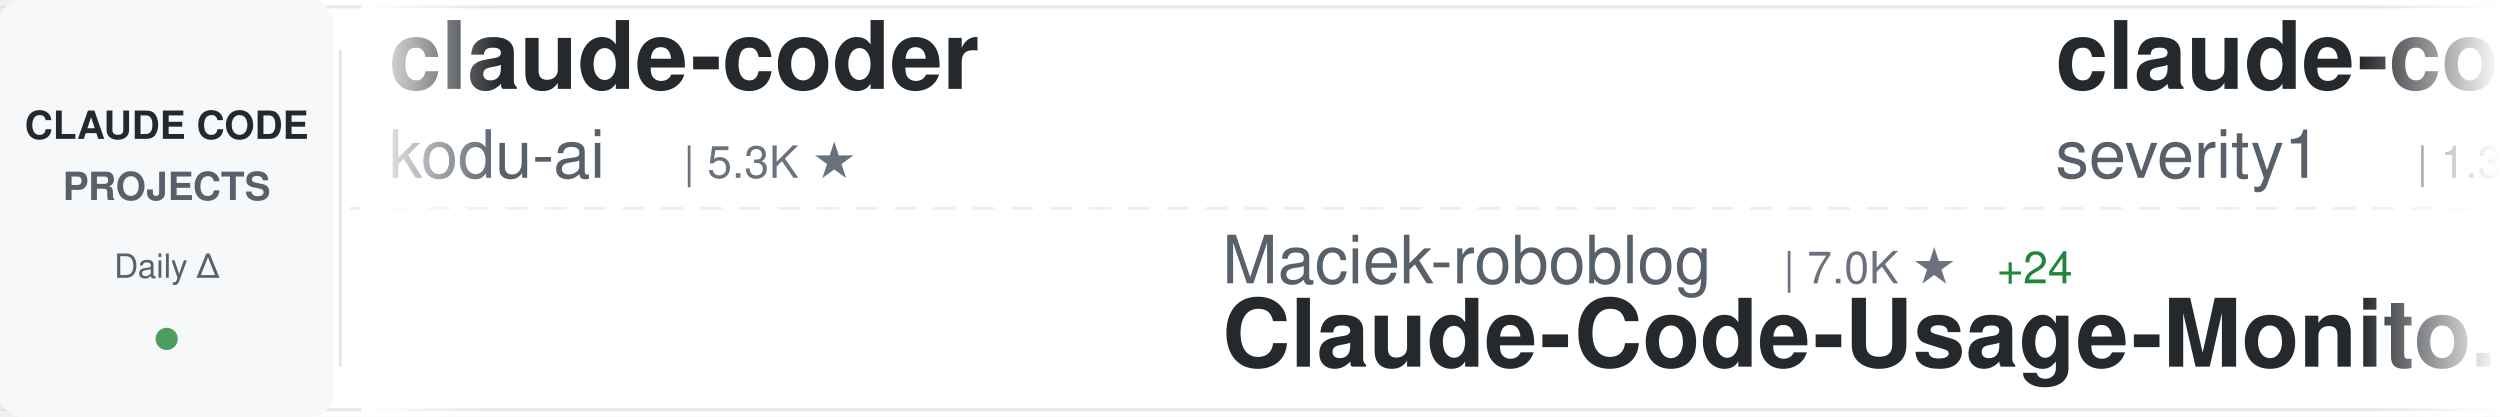
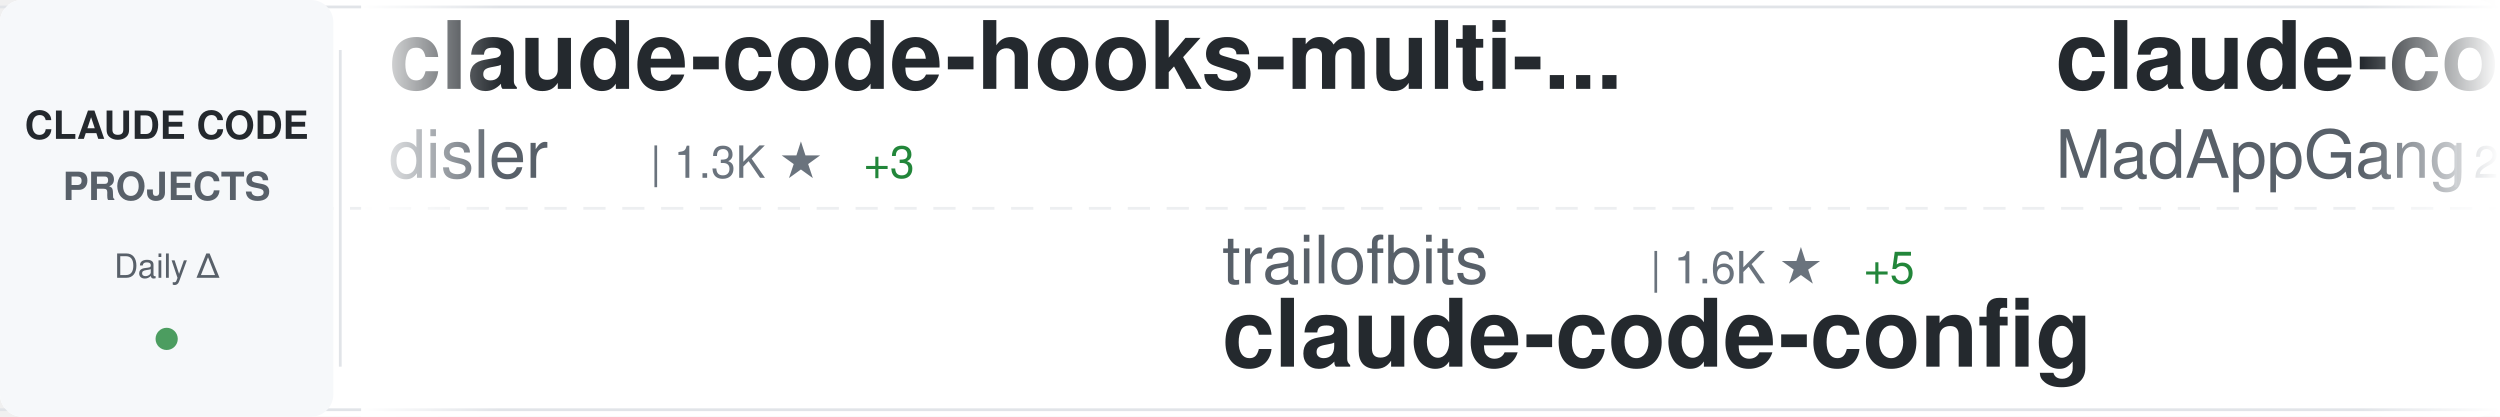
<svg xmlns="http://www.w3.org/2000/svg" width="900" height="150">
  <defs>
    <linearGradient id="awesomeLeftFade" x1="0%" y1="0%" x2="100%" y2="0%">
      <stop offset="0%" style="stop-color:#ffffff;stop-opacity:1" />
      <stop offset="100%" style="stop-color:#ffffff;stop-opacity:0" />
    </linearGradient>
    <linearGradient id="awesomeRightFade" x1="0%" y1="0%" x2="100%" y2="0%">
      <stop offset="0%" style="stop-color:#ffffff;stop-opacity:0" />
      <stop offset="100%" style="stop-color:#ffffff;stop-opacity:1" />
    </linearGradient>
  </defs>
  <rect width="900" height="150" fill="#ffffff" rx="8" />
  <rect x="0" y="2" width="900" height="1" fill="#e1e4e8" />
  <rect x="0" y="147" width="900" height="1" fill="#e1e4e8" />
  <line x1="0" y1="75" x2="900" y2="75" stroke="#e1e4e8" stroke-width="1" stroke-dasharray="8 6" opacity="0.6" />
  <rect x="0" y="0" width="120" height="150" fill="#f6f8fa" rx="8" />
  <text x="60" y="50" font-family="-apple-system, BlinkMacSystemFont, 'Segoe UI', Helvetica, Arial, sans-serif" font-size="14" font-weight="600" fill="#24292e" text-anchor="middle">CLAUDE CODE</text>
  <text x="60" y="72" font-family="-apple-system, BlinkMacSystemFont, 'Segoe UI', Helvetica, Arial, sans-serif" font-size="14" font-weight="600" fill="#586069" text-anchor="middle">PROJECTS</text>
  <text x="60" y="100" font-family="-apple-system, BlinkMacSystemFont, 'Segoe UI', Helvetica, Arial, sans-serif" font-size="12" font-weight="500" fill="#586069" text-anchor="middle">Daily Δ</text>
  <circle cx="60" cy="122" r="4" fill="#22863a" opacity="0.8" />
  <rect x="122" y="18" width="1" height="114" fill="#e1e4e8" />
  <clipPath id="awesomeTickerClip">
    <rect x="130" y="0" width="770" height="150" />
  </clipPath>
  <g clip-path="url(#awesomeTickerClip)">
    <g id="awesomeTickerItems">
      <animateTransform attributeName="transform" attributeType="XML" type="translate" from="0 0" to="-3000 0" dur="54s" repeatCount="indefinite" />
      <g transform="translate(0, 0)">
-         <text x="140" y="32" font-family="-apple-system, BlinkMacSystemFont, 'Segoe UI', Helvetica, Arial, sans-serif" font-size="34" font-weight="600" fill="#24292e">claude-coder</text>
-         <text x="140" y="64" font-family="-apple-system, BlinkMacSystemFont, 'Segoe UI', Helvetica, Arial, sans-serif" font-size="24" font-weight="400" fill="#586069">kodu-ai</text>
-         <text x="246" y="64" font-family="-apple-system, BlinkMacSystemFont, 'Segoe UI', Helvetica, Arial, sans-serif" font-size="16" font-weight="500" fill="#6a737d">| 5.3K ★</text>
+         <text x="140" y="32" font-family="-apple-system, BlinkMacSystemFont, 'Segoe UI', Helvetica, Arial, sans-serif" font-size="34" font-weight="600" fill="#24292e">claude-code-hooks-multi-...</text>
+         <text x="140" y="64" font-family="-apple-system, BlinkMacSystemFont, 'Segoe UI', Helvetica, Arial, sans-serif" font-size="24" font-weight="400" fill="#586069">disler</text>
+         <text x="234" y="64" font-family="-apple-system, BlinkMacSystemFont, 'Segoe UI', Helvetica, Arial, sans-serif" font-size="16" font-weight="500" fill="#6a737d">| 1.3K ★</text>
+         <text x="311" y="64" font-family="-apple-system, BlinkMacSystemFont, 'Segoe UI', Helvetica, Arial, sans-serif" font-size="16" font-weight="500" fill="#22863a"> +3</text>
      </g>
      <g transform="translate(300, 0)">
-         <text x="140" y="102" font-family="-apple-system, BlinkMacSystemFont, 'Segoe UI', Helvetica, Arial, sans-serif" font-size="24" font-weight="400" fill="#586069">Maciek-roboblog</text>
-         <text x="342" y="102" font-family="-apple-system, BlinkMacSystemFont, 'Segoe UI', Helvetica, Arial, sans-serif" font-size="16" font-weight="500" fill="#6a737d">| 7.0K ★</text>
-         <text x="419" y="102" font-family="-apple-system, BlinkMacSystemFont, 'Segoe UI', Helvetica, Arial, sans-serif" font-size="16" font-weight="500" fill="#22863a"> +24</text>
-         <text x="140" y="132" font-family="-apple-system, BlinkMacSystemFont, 'Segoe UI', Helvetica, Arial, sans-serif" font-size="34" font-weight="600" fill="#24292e">Claude-Code-Usage-Monito...</text>
+         <text x="140" y="102" font-family="-apple-system, BlinkMacSystemFont, 'Segoe UI', Helvetica, Arial, sans-serif" font-size="24" font-weight="400" fill="#586069">trailofbits</text>
+         <text x="294" y="102" font-family="-apple-system, BlinkMacSystemFont, 'Segoe UI', Helvetica, Arial, sans-serif" font-size="16" font-weight="500" fill="#6a737d">| 1.6K ★</text>
+         <text x="371" y="102" font-family="-apple-system, BlinkMacSystemFont, 'Segoe UI', Helvetica, Arial, sans-serif" font-size="16" font-weight="500" fill="#22863a"> +5</text>
+         <text x="140" y="132" font-family="-apple-system, BlinkMacSystemFont, 'Segoe UI', Helvetica, Arial, sans-serif" font-size="34" font-weight="600" fill="#24292e">claude-code-config</text>
      </g>
      <g transform="translate(600, 0)">
-         <text x="140" y="32" font-family="-apple-system, BlinkMacSystemFont, 'Segoe UI', Helvetica, Arial, sans-serif" font-size="34" font-weight="600" fill="#24292e">claude-code-prompt-impro...</text>
-         <text x="140" y="64" font-family="-apple-system, BlinkMacSystemFont, 'Segoe UI', Helvetica, Arial, sans-serif" font-size="24" font-weight="400" fill="#586069">severity1</text>
-         <text x="270" y="64" font-family="-apple-system, BlinkMacSystemFont, 'Segoe UI', Helvetica, Arial, sans-serif" font-size="16" font-weight="500" fill="#6a737d">| 1.3K ★</text>
-         <text x="347" y="64" font-family="-apple-system, BlinkMacSystemFont, 'Segoe UI', Helvetica, Arial, sans-serif" font-size="16" font-weight="500" fill="#22863a"> +4</text>
+         <text x="140" y="32" font-family="-apple-system, BlinkMacSystemFont, 'Segoe UI', Helvetica, Arial, sans-serif" font-size="34" font-weight="600" fill="#24292e">claude-code</text>
+         <text x="140" y="64" font-family="-apple-system, BlinkMacSystemFont, 'Segoe UI', Helvetica, Arial, sans-serif" font-size="24" font-weight="400" fill="#586069">MadAppGang</text>
+         <text x="282" y="64" font-family="-apple-system, BlinkMacSystemFont, 'Segoe UI', Helvetica, Arial, sans-serif" font-size="16" font-weight="500" fill="#6a737d">| 248 ★</text>
+         <text x="350" y="64" font-family="-apple-system, BlinkMacSystemFont, 'Segoe UI', Helvetica, Arial, sans-serif" font-size="16" font-weight="500" fill="#22863a"> +2</text>
      </g>
      <g transform="translate(900, 0)">
        <text x="140" y="102" font-family="-apple-system, BlinkMacSystemFont, 'Segoe UI', Helvetica, Arial, sans-serif" font-size="24" font-weight="400" fill="#586069">ding113</text>
        <text x="246" y="102" font-family="-apple-system, BlinkMacSystemFont, 'Segoe UI', Helvetica, Arial, sans-serif" font-size="16" font-weight="500" fill="#6a737d">| 2.0K ★</text>
-         <text x="323" y="102" font-family="-apple-system, BlinkMacSystemFont, 'Segoe UI', Helvetica, Arial, sans-serif" font-size="16" font-weight="500" fill="#22863a"> +41</text>
+         <text x="323" y="102" font-family="-apple-system, BlinkMacSystemFont, 'Segoe UI', Helvetica, Arial, sans-serif" font-size="16" font-weight="500" fill="#22863a"> +39</text>
        <text x="140" y="132" font-family="-apple-system, BlinkMacSystemFont, 'Segoe UI', Helvetica, Arial, sans-serif" font-size="34" font-weight="600" fill="#24292e">claude-code-hub</text>
      </g>
      <g transform="translate(1200, 0)">
-         <text x="140" y="32" font-family="-apple-system, BlinkMacSystemFont, 'Segoe UI', Helvetica, Arial, sans-serif" font-size="34" font-weight="600" fill="#24292e">skills</text>
+         <text x="140" y="32" font-family="-apple-system, BlinkMacSystemFont, 'Segoe UI', Helvetica, Arial, sans-serif" font-size="34" font-weight="600" fill="#24292e">claude-agent-sdk-python</text>
        <text x="140" y="64" font-family="-apple-system, BlinkMacSystemFont, 'Segoe UI', Helvetica, Arial, sans-serif" font-size="24" font-weight="400" fill="#586069">anthropics</text>
-         <text x="282" y="64" font-family="-apple-system, BlinkMacSystemFont, 'Segoe UI', Helvetica, Arial, sans-serif" font-size="16" font-weight="500" fill="#6a737d">| 97.7K ★</text>
-         <text x="368" y="64" font-family="-apple-system, BlinkMacSystemFont, 'Segoe UI', Helvetica, Arial, sans-serif" font-size="16" font-weight="500" fill="#22863a"> +917</text>
+         <text x="282" y="64" font-family="-apple-system, BlinkMacSystemFont, 'Segoe UI', Helvetica, Arial, sans-serif" font-size="16" font-weight="500" fill="#6a737d">| 5.6K ★</text>
+         <text x="359" y="64" font-family="-apple-system, BlinkMacSystemFont, 'Segoe UI', Helvetica, Arial, sans-serif" font-size="16" font-weight="500" fill="#22863a"> +32</text>
      </g>
      <g transform="translate(1500, 0)">
-         <text x="140" y="102" font-family="-apple-system, BlinkMacSystemFont, 'Segoe UI', Helvetica, Arial, sans-serif" font-size="24" font-weight="400" fill="#586069">wasabeef</text>
-         <text x="258" y="102" font-family="-apple-system, BlinkMacSystemFont, 'Segoe UI', Helvetica, Arial, sans-serif" font-size="16" font-weight="500" fill="#6a737d">| 1.0K ★</text>
-         <text x="335" y="102" font-family="-apple-system, BlinkMacSystemFont, 'Segoe UI', Helvetica, Arial, sans-serif" font-size="16" font-weight="500" fill="#22863a"> +1</text>
-         <text x="140" y="132" font-family="-apple-system, BlinkMacSystemFont, 'Segoe UI', Helvetica, Arial, sans-serif" font-size="34" font-weight="600" fill="#24292e">claude-code-cookbook</text>
+         <text x="140" y="102" font-family="-apple-system, BlinkMacSystemFont, 'Segoe UI', Helvetica, Arial, sans-serif" font-size="24" font-weight="400" fill="#586069">numman-ali</text>
+         <text x="282" y="102" font-family="-apple-system, BlinkMacSystemFont, 'Segoe UI', Helvetica, Arial, sans-serif" font-size="16" font-weight="500" fill="#6a737d">| 9.1K ★</text>
+         <text x="359" y="102" font-family="-apple-system, BlinkMacSystemFont, 'Segoe UI', Helvetica, Arial, sans-serif" font-size="16" font-weight="500" fill="#22863a"> +20</text>
+         <text x="140" y="132" font-family="-apple-system, BlinkMacSystemFont, 'Segoe UI', Helvetica, Arial, sans-serif" font-size="34" font-weight="600" fill="#24292e">openskills</text>
      </g>
      <g transform="translate(1800, 0)">
-         <text x="140" y="32" font-family="-apple-system, BlinkMacSystemFont, 'Segoe UI', Helvetica, Arial, sans-serif" font-size="34" font-weight="600" fill="#24292e">claude-code-base-action</text>
-         <text x="140" y="64" font-family="-apple-system, BlinkMacSystemFont, 'Segoe UI', Helvetica, Arial, sans-serif" font-size="24" font-weight="400" fill="#586069">anthropics</text>
-         <text x="282" y="64" font-family="-apple-system, BlinkMacSystemFont, 'Segoe UI', Helvetica, Arial, sans-serif" font-size="16" font-weight="500" fill="#6a737d">| 612 ★</text>
-         <text x="350" y="64" font-family="-apple-system, BlinkMacSystemFont, 'Segoe UI', Helvetica, Arial, sans-serif" font-size="16" font-weight="500" fill="#22863a"> +2</text>
+         <text x="140" y="32" font-family="-apple-system, BlinkMacSystemFont, 'Segoe UI', Helvetica, Arial, sans-serif" font-size="34" font-weight="600" fill="#24292e">claude-code-cheat-sheet</text>
+         <text x="140" y="64" font-family="-apple-system, BlinkMacSystemFont, 'Segoe UI', Helvetica, Arial, sans-serif" font-size="24" font-weight="400" fill="#586069">Njengah</text>
+         <text x="246" y="64" font-family="-apple-system, BlinkMacSystemFont, 'Segoe UI', Helvetica, Arial, sans-serif" font-size="16" font-weight="500" fill="#6a737d">| 1.5K ★</text>
+         <text x="323" y="64" font-family="-apple-system, BlinkMacSystemFont, 'Segoe UI', Helvetica, Arial, sans-serif" font-size="16" font-weight="500" fill="#22863a"> +2</text>
      </g>
      <g transform="translate(2100, 0)">
        <text x="140" y="102" font-family="-apple-system, BlinkMacSystemFont, 'Segoe UI', Helvetica, Arial, sans-serif" font-size="24" font-weight="400" fill="#586069">anthropics</text>
-         <text x="282" y="102" font-family="-apple-system, BlinkMacSystemFont, 'Segoe UI', Helvetica, Arial, sans-serif" font-size="16" font-weight="500" fill="#6a737d">| 6.4K ★</text>
-         <text x="359" y="102" font-family="-apple-system, BlinkMacSystemFont, 'Segoe UI', Helvetica, Arial, sans-serif" font-size="16" font-weight="500" fill="#22863a"> +23</text>
-         <text x="140" y="132" font-family="-apple-system, BlinkMacSystemFont, 'Segoe UI', Helvetica, Arial, sans-serif" font-size="34" font-weight="600" fill="#24292e">claude-code-action</text>
+         <text x="282" y="102" font-family="-apple-system, BlinkMacSystemFont, 'Segoe UI', Helvetica, Arial, sans-serif" font-size="16" font-weight="500" fill="#6a737d">| 3.9K ★</text>
+         <text x="359" y="102" font-family="-apple-system, BlinkMacSystemFont, 'Segoe UI', Helvetica, Arial, sans-serif" font-size="16" font-weight="500" fill="#22863a"> +25</text>
+         <text x="140" y="132" font-family="-apple-system, BlinkMacSystemFont, 'Segoe UI', Helvetica, Arial, sans-serif" font-size="34" font-weight="600" fill="#24292e">claude-code-security-rev...</text>
      </g>
      <g transform="translate(2400, 0)">
-         <text x="140" y="32" font-family="-apple-system, BlinkMacSystemFont, 'Segoe UI', Helvetica, Arial, sans-serif" font-size="34" font-weight="600" fill="#24292e">ClaudeCodeAgents</text>
-         <text x="140" y="64" font-family="-apple-system, BlinkMacSystemFont, 'Segoe UI', Helvetica, Arial, sans-serif" font-size="24" font-weight="400" fill="#586069">darcyegb</text>
-         <text x="258" y="64" font-family="-apple-system, BlinkMacSystemFont, 'Segoe UI', Helvetica, Arial, sans-serif" font-size="16" font-weight="500" fill="#6a737d">| 606 ★</text>
-         <text x="326" y="64" font-family="-apple-system, BlinkMacSystemFont, 'Segoe UI', Helvetica, Arial, sans-serif" font-size="16" font-weight="500" fill="#22863a"> +2</text>
+         <text x="140" y="32" font-family="-apple-system, BlinkMacSystemFont, 'Segoe UI', Helvetica, Arial, sans-serif" font-size="34" font-weight="600" fill="#24292e">idea-claude-code-gui</text>
+         <text x="140" y="64" font-family="-apple-system, BlinkMacSystemFont, 'Segoe UI', Helvetica, Arial, sans-serif" font-size="24" font-weight="400" fill="#586069">zhukunpenglinyutong</text>
+         <text x="390" y="64" font-family="-apple-system, BlinkMacSystemFont, 'Segoe UI', Helvetica, Arial, sans-serif" font-size="16" font-weight="500" fill="#6a737d">| 2.0K ★</text>
+         <text x="467" y="64" font-family="-apple-system, BlinkMacSystemFont, 'Segoe UI', Helvetica, Arial, sans-serif" font-size="16" font-weight="500" fill="#22863a"> +31</text>
      </g>
      <g transform="translate(2700, 0)">
-         <text x="140" y="102" font-family="-apple-system, BlinkMacSystemFont, 'Segoe UI', Helvetica, Arial, sans-serif" font-size="24" font-weight="400" fill="#586069">rohitg00</text>
-         <text x="258" y="102" font-family="-apple-system, BlinkMacSystemFont, 'Segoe UI', Helvetica, Arial, sans-serif" font-size="16" font-weight="500" fill="#6a737d">| 857 ★</text>
-         <text x="326" y="102" font-family="-apple-system, BlinkMacSystemFont, 'Segoe UI', Helvetica, Arial, sans-serif" font-size="16" font-weight="500" fill="#22863a"> +9</text>
-         <text x="140" y="132" font-family="-apple-system, BlinkMacSystemFont, 'Segoe UI', Helvetica, Arial, sans-serif" font-size="34" font-weight="600" fill="#24292e">awesome-claude-code-tool...</text>
+         <text x="140" y="102" font-family="-apple-system, BlinkMacSystemFont, 'Segoe UI', Helvetica, Arial, sans-serif" font-size="24" font-weight="400" fill="#586069">andrepimenta</text>
+         <text x="306" y="102" font-family="-apple-system, BlinkMacSystemFont, 'Segoe UI', Helvetica, Arial, sans-serif" font-size="16" font-weight="500" fill="#6a737d">| 1.0K ★</text>
+         <text x="140" y="132" font-family="-apple-system, BlinkMacSystemFont, 'Segoe UI', Helvetica, Arial, sans-serif" font-size="34" font-weight="600" fill="#24292e">claude-code-chat</text>
      </g>
      <g transform="translate(3000, 0)">
-         <text x="140" y="32" font-family="-apple-system, BlinkMacSystemFont, 'Segoe UI', Helvetica, Arial, sans-serif" font-size="34" font-weight="600" fill="#24292e">claude-coder</text>
-         <text x="140" y="64" font-family="-apple-system, BlinkMacSystemFont, 'Segoe UI', Helvetica, Arial, sans-serif" font-size="24" font-weight="400" fill="#586069">kodu-ai</text>
-         <text x="246" y="64" font-family="-apple-system, BlinkMacSystemFont, 'Segoe UI', Helvetica, Arial, sans-serif" font-size="16" font-weight="500" fill="#6a737d">| 5.3K ★</text>
+         <text x="140" y="32" font-family="-apple-system, BlinkMacSystemFont, 'Segoe UI', Helvetica, Arial, sans-serif" font-size="34" font-weight="600" fill="#24292e">claude-code-hooks-multi-...</text>
+         <text x="140" y="64" font-family="-apple-system, BlinkMacSystemFont, 'Segoe UI', Helvetica, Arial, sans-serif" font-size="24" font-weight="400" fill="#586069">disler</text>
+         <text x="234" y="64" font-family="-apple-system, BlinkMacSystemFont, 'Segoe UI', Helvetica, Arial, sans-serif" font-size="16" font-weight="500" fill="#6a737d">| 1.3K ★</text>
+         <text x="311" y="64" font-family="-apple-system, BlinkMacSystemFont, 'Segoe UI', Helvetica, Arial, sans-serif" font-size="16" font-weight="500" fill="#22863a"> +3</text>
      </g>
      <g transform="translate(3300, 0)">
-         <text x="140" y="102" font-family="-apple-system, BlinkMacSystemFont, 'Segoe UI', Helvetica, Arial, sans-serif" font-size="24" font-weight="400" fill="#586069">Maciek-roboblog</text>
-         <text x="342" y="102" font-family="-apple-system, BlinkMacSystemFont, 'Segoe UI', Helvetica, Arial, sans-serif" font-size="16" font-weight="500" fill="#6a737d">| 7.0K ★</text>
-         <text x="419" y="102" font-family="-apple-system, BlinkMacSystemFont, 'Segoe UI', Helvetica, Arial, sans-serif" font-size="16" font-weight="500" fill="#22863a"> +24</text>
-         <text x="140" y="132" font-family="-apple-system, BlinkMacSystemFont, 'Segoe UI', Helvetica, Arial, sans-serif" font-size="34" font-weight="600" fill="#24292e">Claude-Code-Usage-Monito...</text>
+         <text x="140" y="102" font-family="-apple-system, BlinkMacSystemFont, 'Segoe UI', Helvetica, Arial, sans-serif" font-size="24" font-weight="400" fill="#586069">trailofbits</text>
+         <text x="294" y="102" font-family="-apple-system, BlinkMacSystemFont, 'Segoe UI', Helvetica, Arial, sans-serif" font-size="16" font-weight="500" fill="#6a737d">| 1.6K ★</text>
+         <text x="371" y="102" font-family="-apple-system, BlinkMacSystemFont, 'Segoe UI', Helvetica, Arial, sans-serif" font-size="16" font-weight="500" fill="#22863a"> +5</text>
+         <text x="140" y="132" font-family="-apple-system, BlinkMacSystemFont, 'Segoe UI', Helvetica, Arial, sans-serif" font-size="34" font-weight="600" fill="#24292e">claude-code-config</text>
      </g>
      <g transform="translate(3600, 0)">
-         <text x="140" y="32" font-family="-apple-system, BlinkMacSystemFont, 'Segoe UI', Helvetica, Arial, sans-serif" font-size="34" font-weight="600" fill="#24292e">claude-code-prompt-impro...</text>
-         <text x="140" y="64" font-family="-apple-system, BlinkMacSystemFont, 'Segoe UI', Helvetica, Arial, sans-serif" font-size="24" font-weight="400" fill="#586069">severity1</text>
-         <text x="270" y="64" font-family="-apple-system, BlinkMacSystemFont, 'Segoe UI', Helvetica, Arial, sans-serif" font-size="16" font-weight="500" fill="#6a737d">| 1.3K ★</text>
-         <text x="347" y="64" font-family="-apple-system, BlinkMacSystemFont, 'Segoe UI', Helvetica, Arial, sans-serif" font-size="16" font-weight="500" fill="#22863a"> +4</text>
+         <text x="140" y="32" font-family="-apple-system, BlinkMacSystemFont, 'Segoe UI', Helvetica, Arial, sans-serif" font-size="34" font-weight="600" fill="#24292e">claude-code</text>
+         <text x="140" y="64" font-family="-apple-system, BlinkMacSystemFont, 'Segoe UI', Helvetica, Arial, sans-serif" font-size="24" font-weight="400" fill="#586069">MadAppGang</text>
+         <text x="282" y="64" font-family="-apple-system, BlinkMacSystemFont, 'Segoe UI', Helvetica, Arial, sans-serif" font-size="16" font-weight="500" fill="#6a737d">| 248 ★</text>
+         <text x="350" y="64" font-family="-apple-system, BlinkMacSystemFont, 'Segoe UI', Helvetica, Arial, sans-serif" font-size="16" font-weight="500" fill="#22863a"> +2</text>
      </g>
      <g transform="translate(3900, 0)">
        <text x="140" y="102" font-family="-apple-system, BlinkMacSystemFont, 'Segoe UI', Helvetica, Arial, sans-serif" font-size="24" font-weight="400" fill="#586069">ding113</text>
        <text x="246" y="102" font-family="-apple-system, BlinkMacSystemFont, 'Segoe UI', Helvetica, Arial, sans-serif" font-size="16" font-weight="500" fill="#6a737d">| 2.0K ★</text>
-         <text x="323" y="102" font-family="-apple-system, BlinkMacSystemFont, 'Segoe UI', Helvetica, Arial, sans-serif" font-size="16" font-weight="500" fill="#22863a"> +41</text>
+         <text x="323" y="102" font-family="-apple-system, BlinkMacSystemFont, 'Segoe UI', Helvetica, Arial, sans-serif" font-size="16" font-weight="500" fill="#22863a"> +39</text>
        <text x="140" y="132" font-family="-apple-system, BlinkMacSystemFont, 'Segoe UI', Helvetica, Arial, sans-serif" font-size="34" font-weight="600" fill="#24292e">claude-code-hub</text>
      </g>
    </g>
  </g>
  <rect x="130" y="0" width="50" height="150" fill="url(#awesomeLeftFade)" />
  <rect x="850" y="0" width="50" height="150" fill="url(#awesomeRightFade)" />
</svg>
